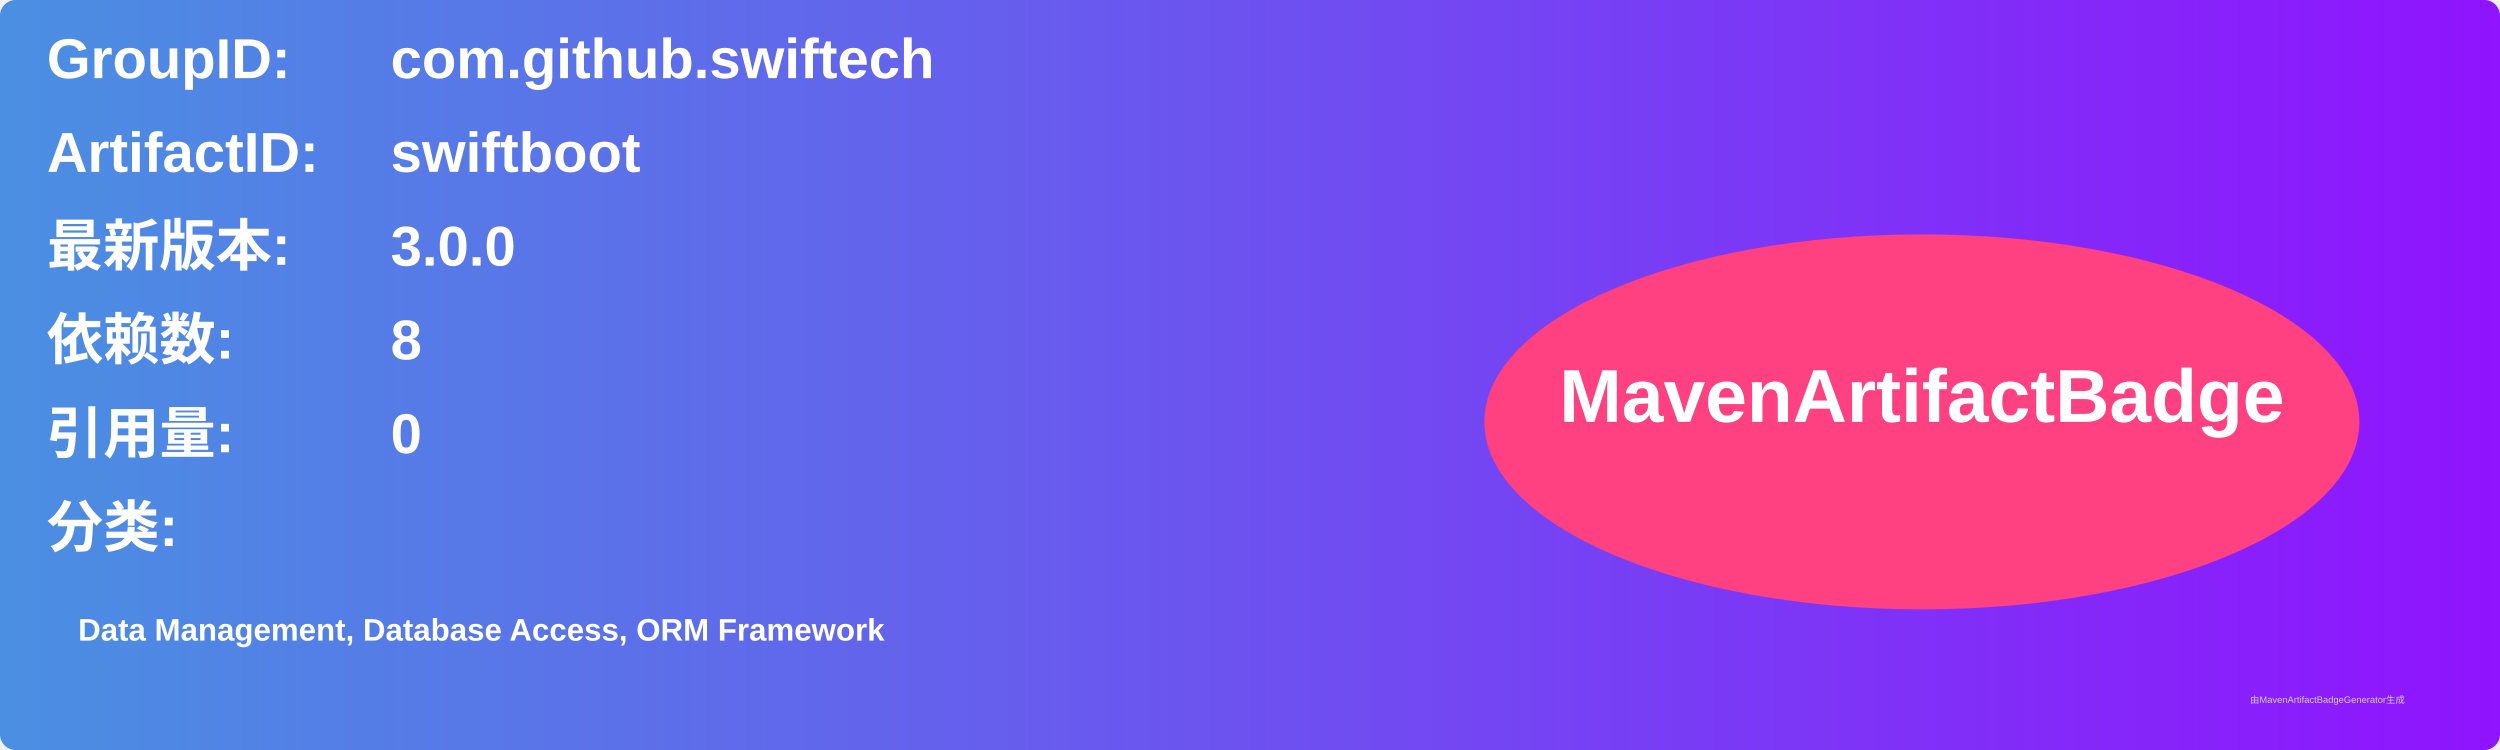
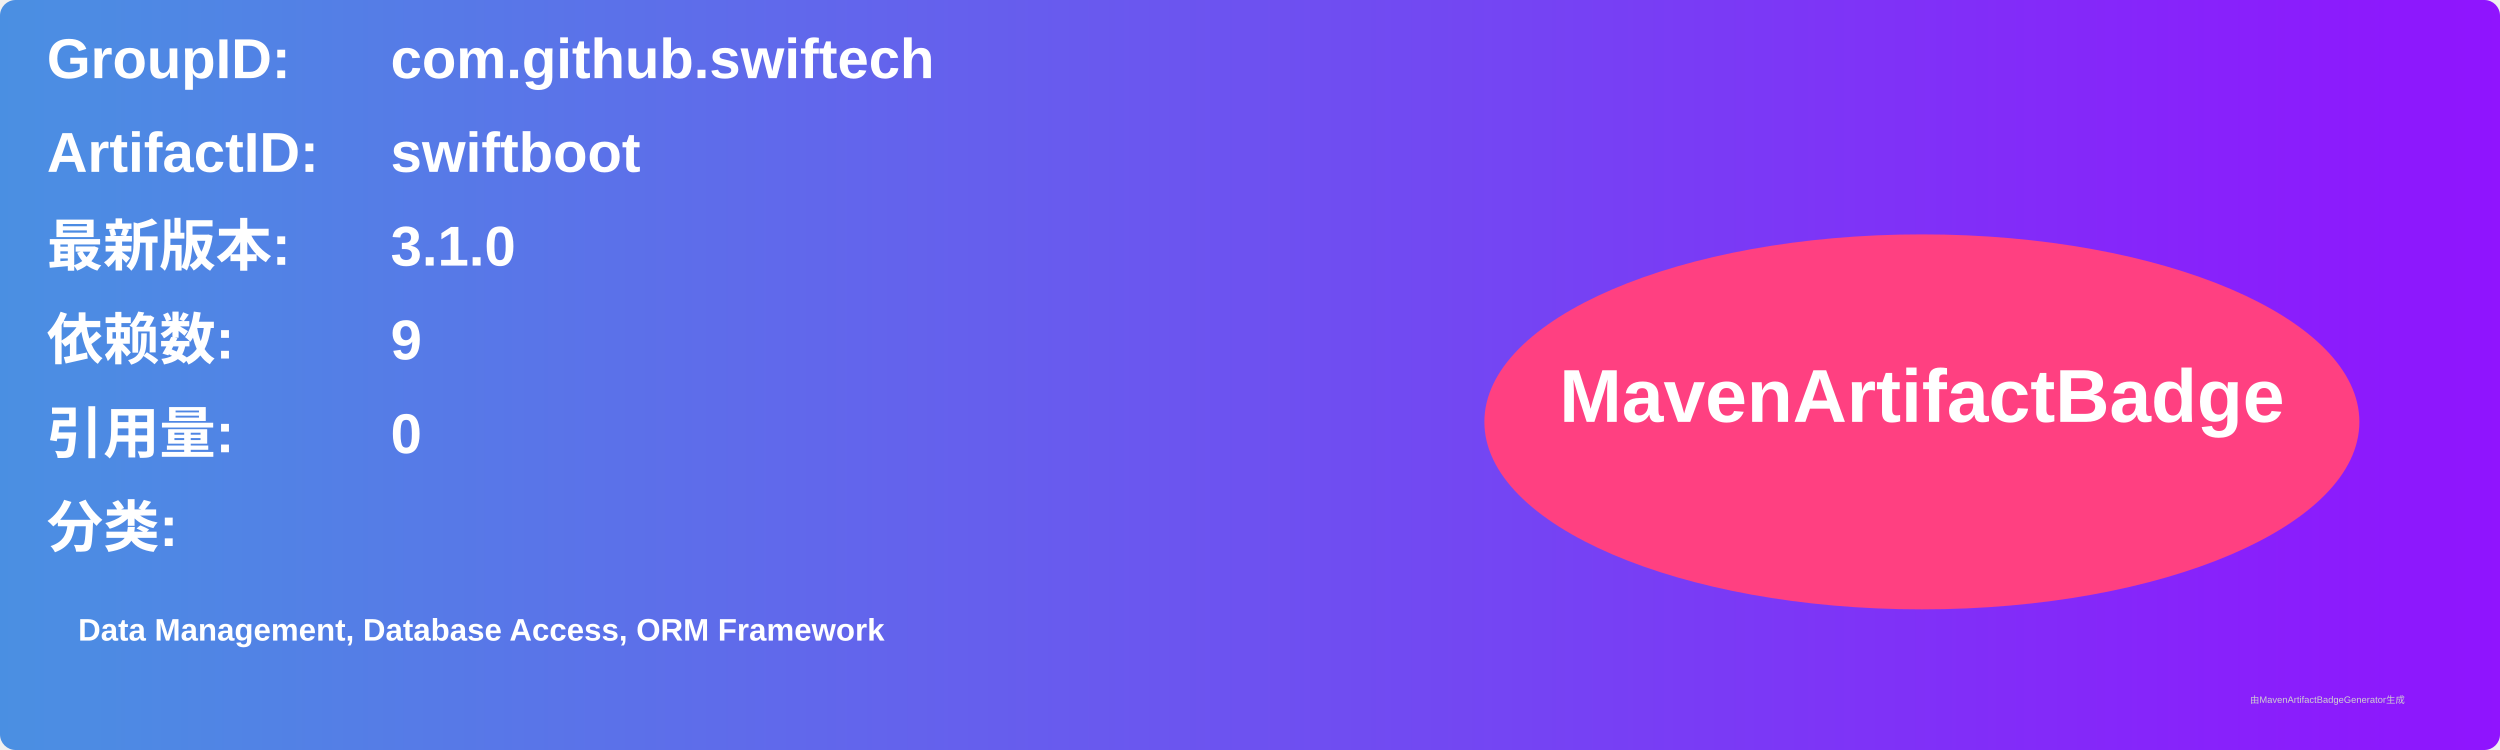
<svg xmlns="http://www.w3.org/2000/svg" width="800" height="240" viewBox="0 0 800 240">
  <linearGradient id="grad" x1="0%" y1="0%" x2="100%" y2="0%">
    <stop offset="0%" stop-color="#4a90e2" />
    <stop offset="100%" stop-color="#9013fe" />
  </linearGradient>
  <rect width="100%" height="100%" rx="5" ry="5" fill="url(#grad)" />
  <g transform="translate(15, 15)">
    <text x="0" y="10" font-family="Arial" font-size="18" fill="white" font-weight="bold" width="260">GroupID:</text>
    <text x="110" y="10" font-family="Arial" font-size="18" fill="white" font-weight="bold" width="460">com.github.swiftech</text>
    <text x="0" y="40" font-family="Arial" font-size="18" fill="white" font-weight="bold" width="260">ArtifactID:</text>
    <text x="110" y="40" font-family="Arial" font-size="18" fill="white" font-weight="bold" width="460">swiftboot</text>
    <text x="0" y="70" font-family="Arial" font-size="18" fill="white" font-weight="bold">最新版本:</text>
    <text x="110" y="70" font-family="Arial" font-size="18" fill="white" font-weight="bold">
-       <tspan font-weight="bold">3.0.0</tspan>
+       <tspan font-weight="bold">3.1.0</tspan>
    </text>
    <text x="0" y="100" font-family="Arial" font-size="18" fill="white" font-weight="bold">依赖数: </text>
    <text x="110" y="100" font-family="Arial" font-size="18" fill="white">
-       <tspan font-weight="bold">8</tspan>
+       <tspan font-weight="bold">9</tspan>
    </text>
    <text x="0" y="130" font-family="Arial" font-size="18" fill="white" font-weight="bold">引用量: </text>
    <text x="110" y="130" font-family="Arial" font-size="18" fill="white">
      <tspan font-weight="bold">0</tspan>
    </text>
    <text x="0" y="160" font-family="Arial" font-size="18" fill="white" font-weight="bold">分类:</text>
    <text x="10" y="190" font-family="Arial" font-size="10" fill="white">
      <tspan font-weight="bold">Data Management, Database Access, ORM Framework</tspan>
    </text>
    <ellipse cx="600" cy="120" rx="140" ry="60" fill="#ff4081" />
    <text x="600" y="120" text-anchor="middle" font-family="Arial" font-size="24" fill="white" font-weight="bold">MavenArtifactBadge</text>
  </g>
  <text x="720" y="225" font-family="Arial" font-size="3" fill="#d0d0d0">由MavenArtifactBadgeGenerator生成</text>
</svg>
